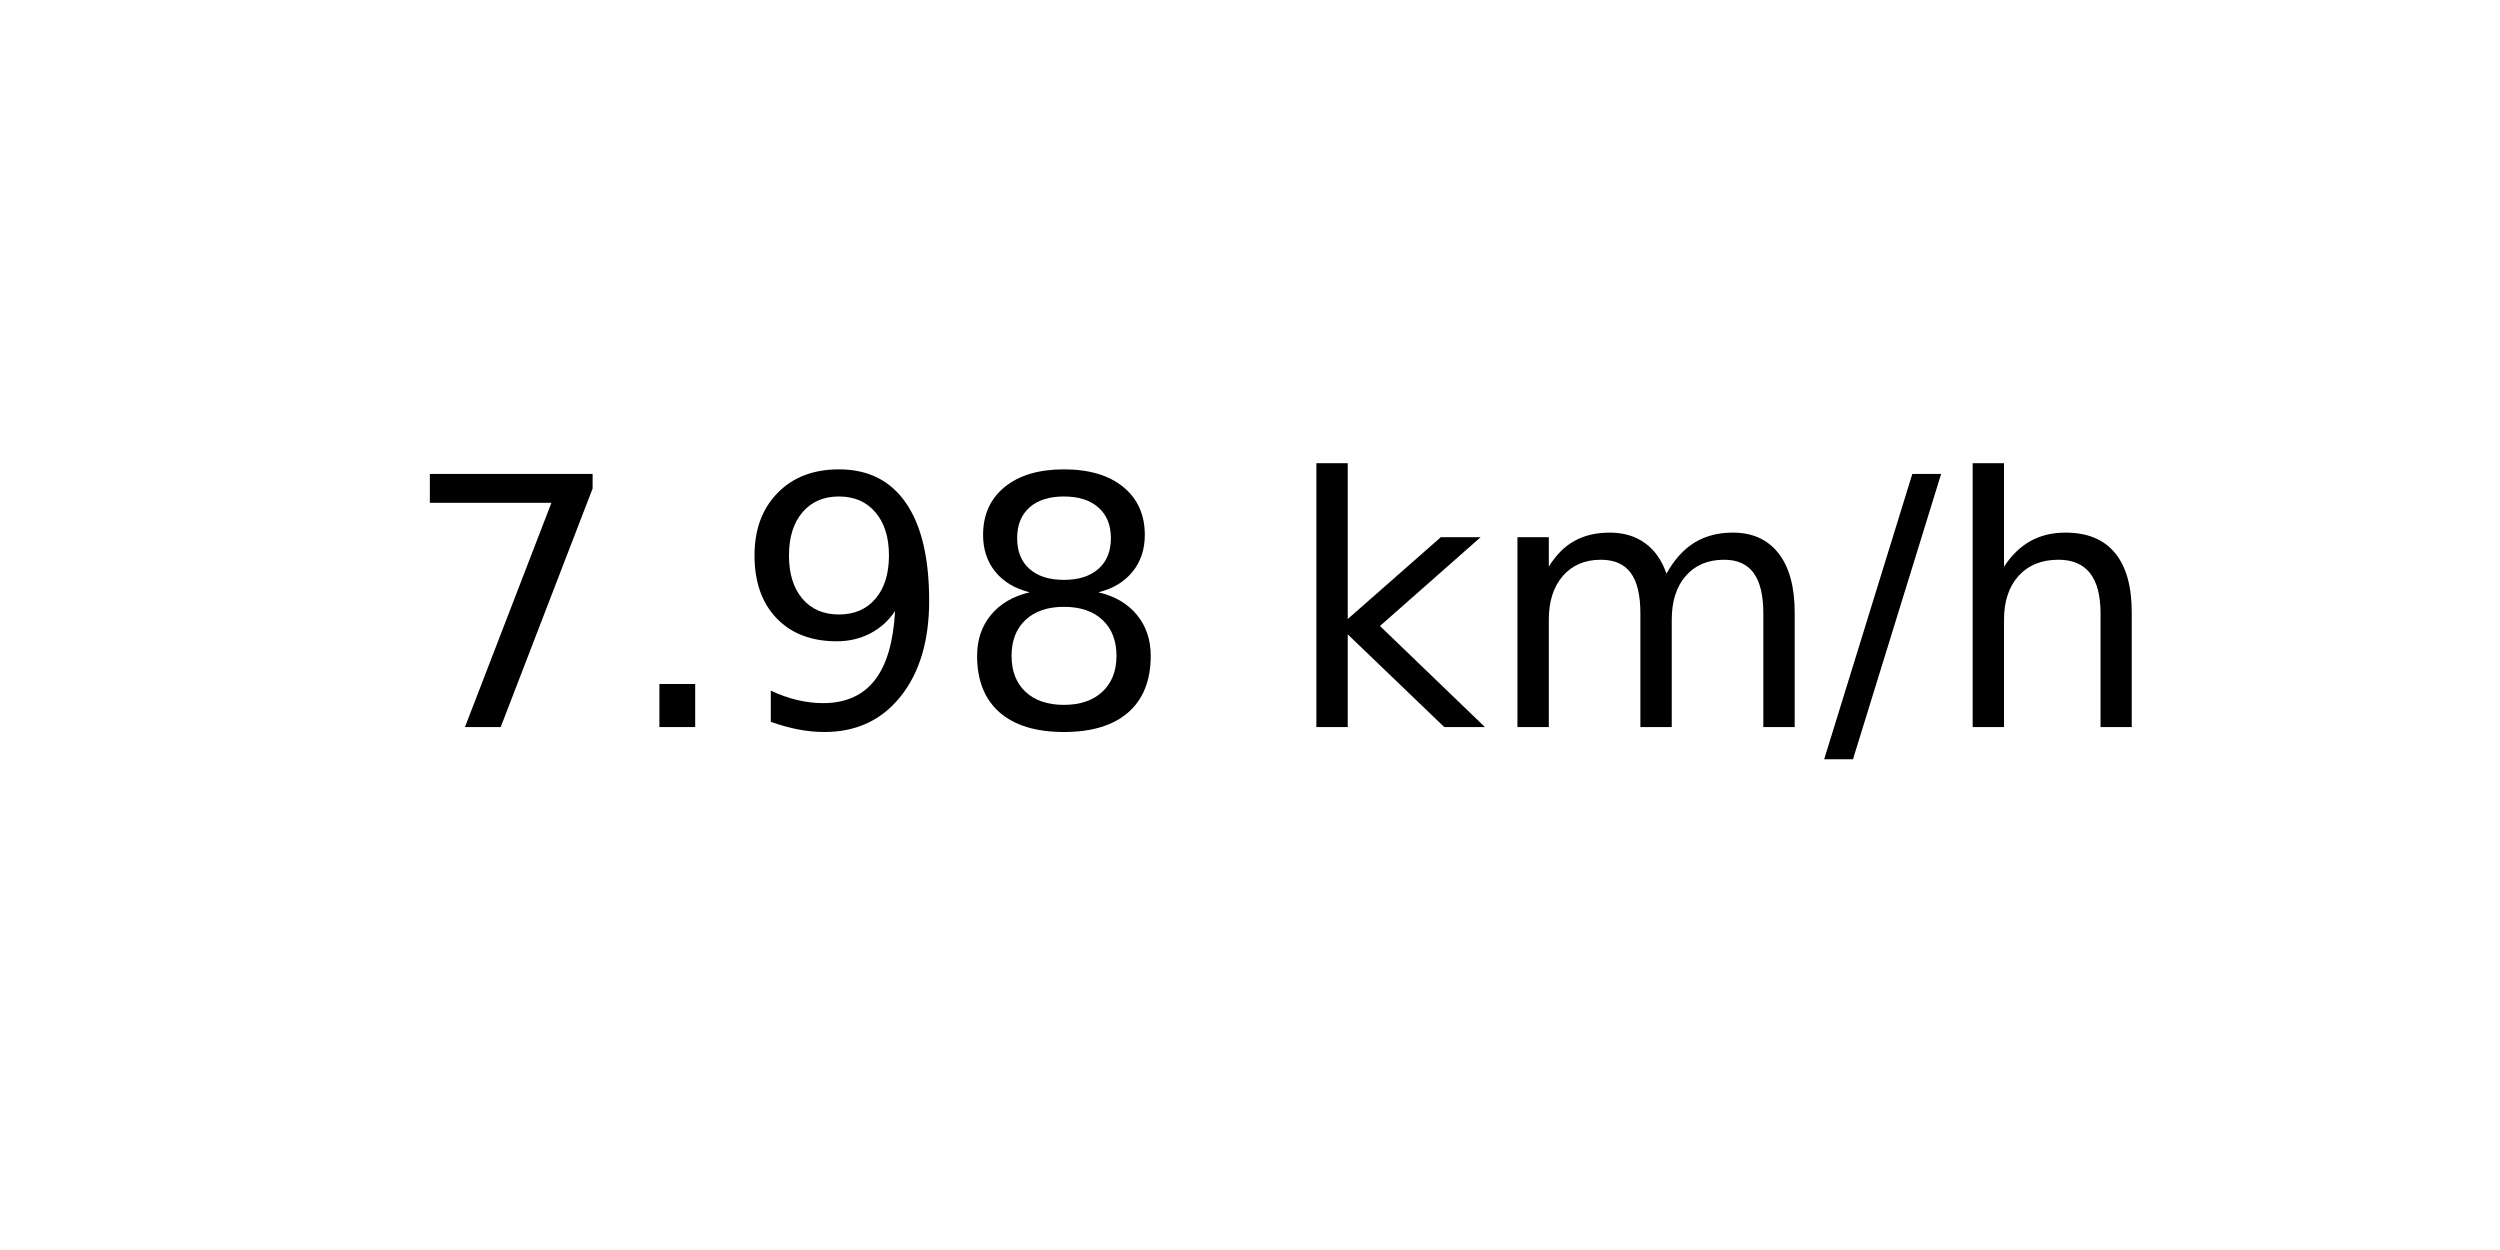
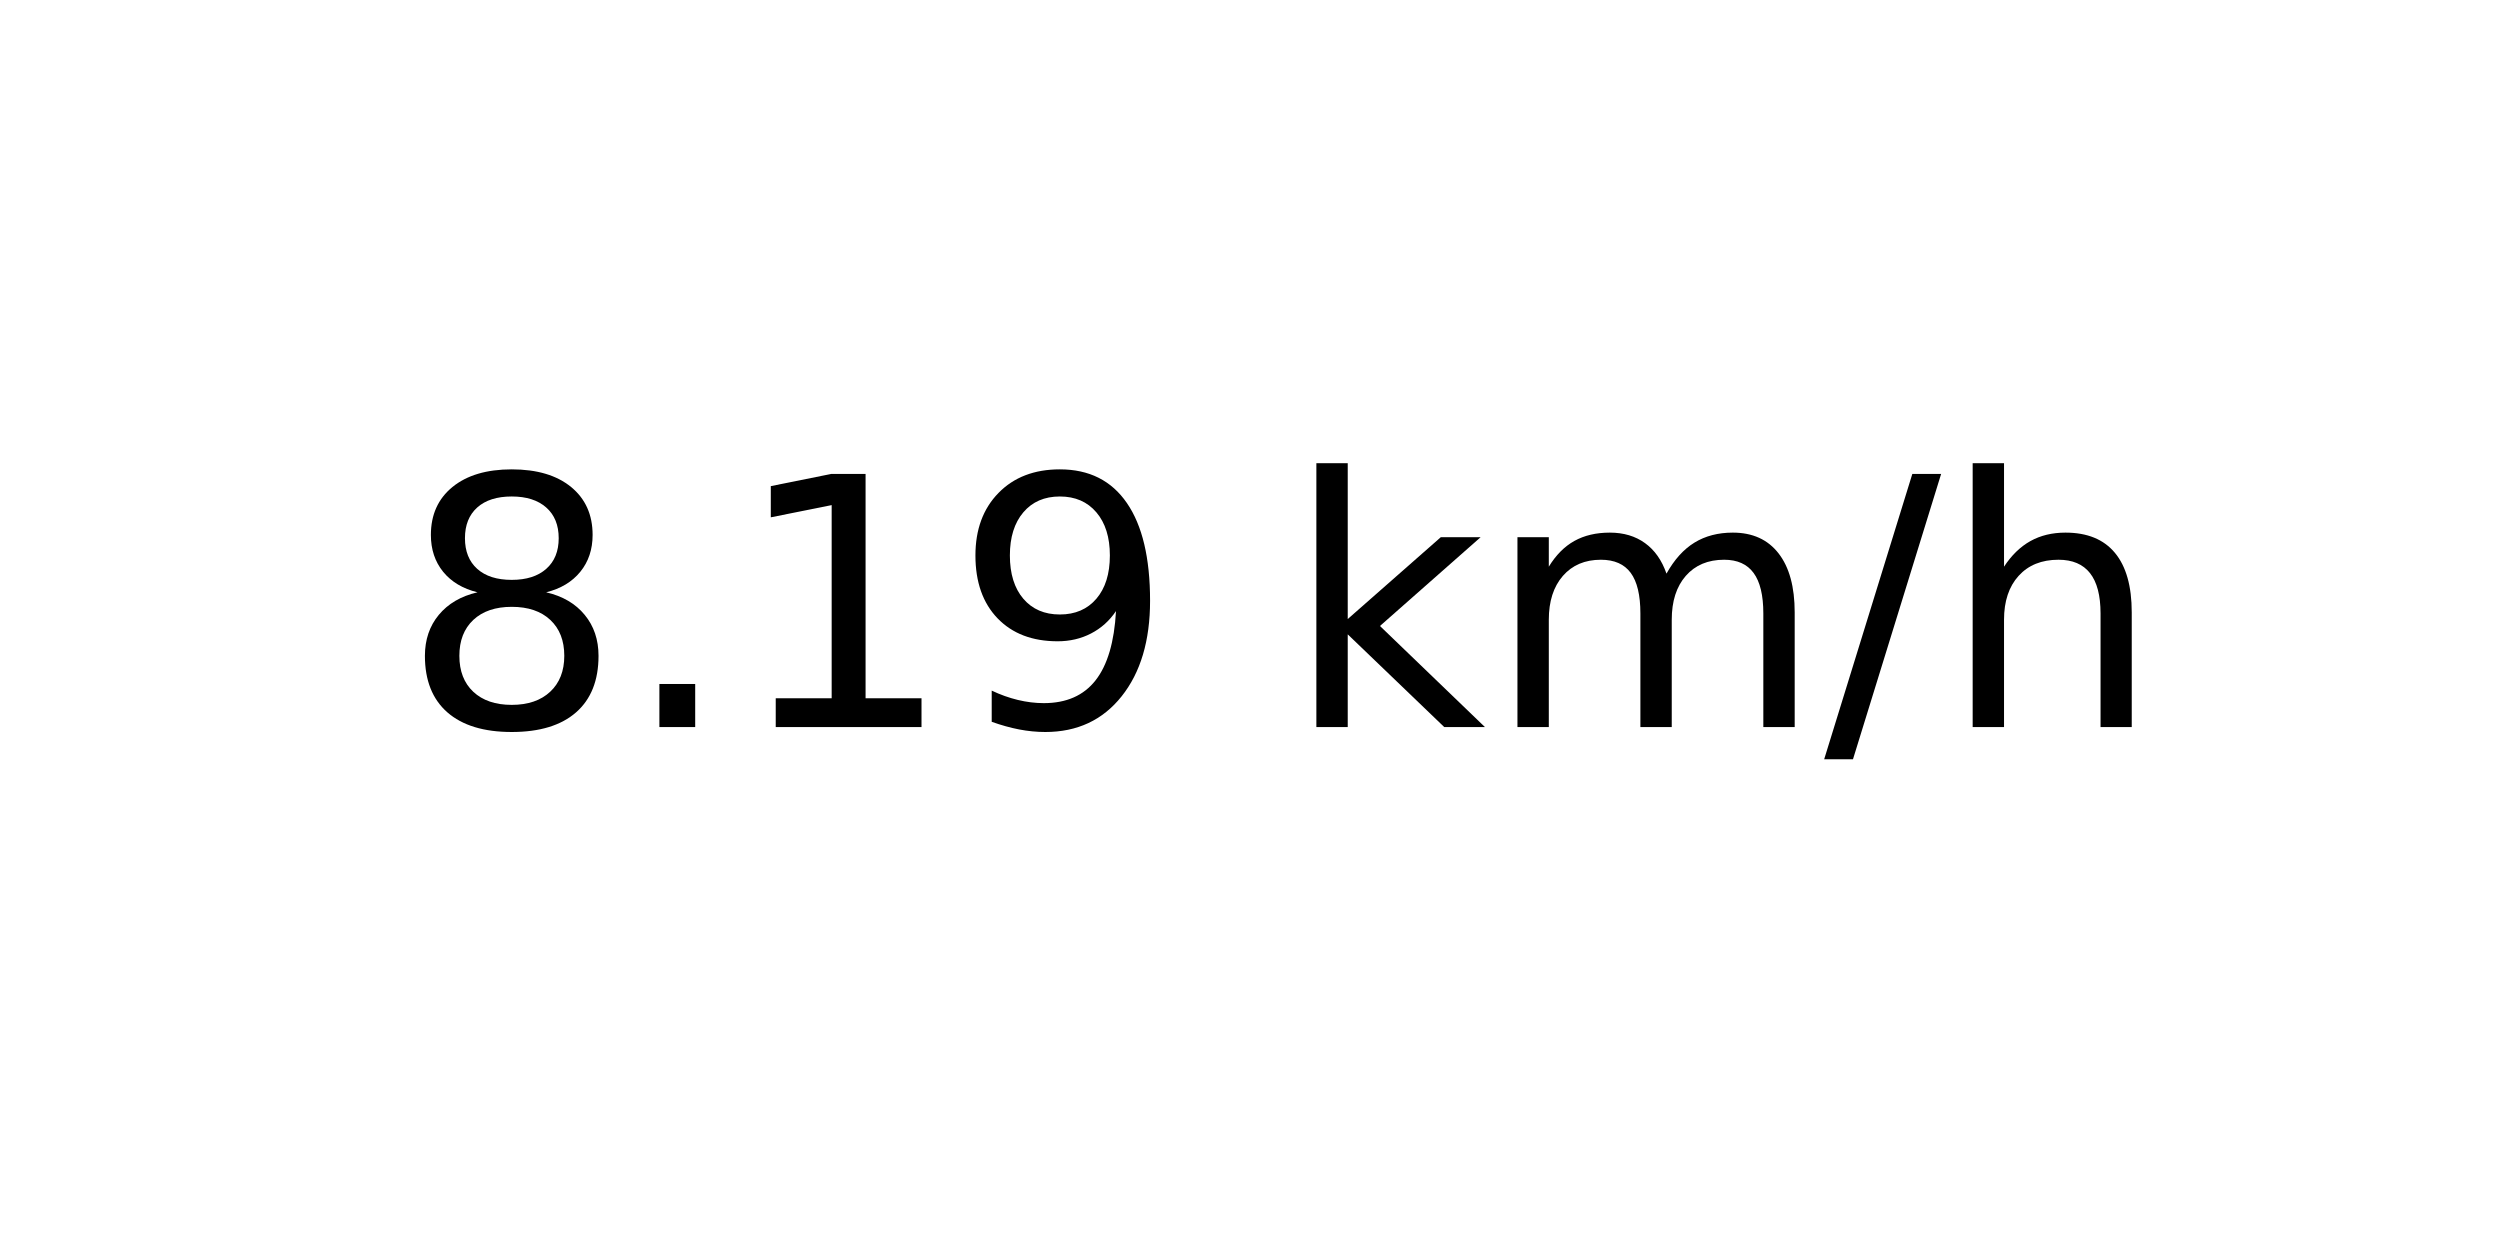
<svg xmlns="http://www.w3.org/2000/svg" xmlns:xlink="http://www.w3.org/1999/xlink" width="72pt" height="36pt" viewBox="0 0 72 36" version="1.1">
  <defs>
    <style type="text/css">*{stroke-linejoin: round; stroke-linecap: butt}</style>
  </defs>
  <g id="figure_1">
    <g id="axes_1">
      <g id="text_1">
        <g transform="translate(11.55937 20.93937) scale(0.1 -0.1)">
          <defs>
-             <path id="DejaVuSans-37" d="M 525 4666  L 3525 4666  L 3525 4397  L 1831 0  L 1172 0  L 2766 4134  L 525 4134  L 525 4666  z " transform="scale(0.015625)" />
+             <path id="DejaVuSans-38" d="M 2034 2216  Q 1584 2216 1326 1975  Q 1069 1734 1069 1313  Q 1069 891 1326 650  Q 1584 409 2034 409  Q 2484 409 2743 651  Q 3003 894 3003 1313  Q 3003 1734 2745 1975  Q 2488 2216 2034 2216  z M 1403 2484  Q 997 2584 770 2862  Q 544 3141 544 3541  Q 544 4100 942 4425  Q 1341 4750 2034 4750  Q 2731 4750 3128 4425  Q 3525 4100 3525 3541  Q 3525 3141 3298 2862  Q 3072 2584 2669 2484  Q 3125 2378 3379 2068  Q 3634 1759 3634 1313  Q 3634 634 3220 271  Q 2806 -91 2034 -91  Q 1263 -91 848 271  Q 434 634 434 1313  Q 434 1759 690 2068  Q 947 2378 1403 2484  z M 1172 3481  Q 1172 3119 1398 2916  Q 1625 2713 2034 2713  Q 2441 2713 2670 2916  Q 2900 3119 2900 3481  Q 2900 3844 2670 4047  Q 2441 4250 2034 4250  Q 1625 4250 1398 4047  Q 1172 3844 1172 3481  z " transform="scale(0.015625)" />
            <path id="DejaVuSans-2e" d="M 684 794  L 1344 794  L 1344 0  L 684 0  L 684 794  z " transform="scale(0.015625)" />
+             <path id="DejaVuSans-31" d="M 794 531  L 1825 531  L 1825 4091  L 703 3866  L 703 4441  L 1819 4666  L 2450 4666  L 2450 531  L 3481 531  L 3481 0  L 794 0  L 794 531  z " transform="scale(0.015625)" />
            <path id="DejaVuSans-39" d="M 703 97  L 703 672  Q 941 559 1184 500  Q 1428 441 1663 441  Q 2288 441 2617 861  Q 2947 1281 2994 2138  Q 2813 1869 2534 1725  Q 2256 1581 1919 1581  Q 1219 1581 811 2004  Q 403 2428 403 3163  Q 403 3881 828 4315  Q 1253 4750 1959 4750  Q 2769 4750 3195 4129  Q 3622 3509 3622 2328  Q 3622 1225 3098 567  Q 2575 -91 1691 -91  Q 1453 -91 1209 -44  Q 966 3 703 97  z M 1959 2075  Q 2384 2075 2632 2365  Q 2881 2656 2881 3163  Q 2881 3666 2632 3958  Q 2384 4250 1959 4250  Q 1534 4250 1286 3958  Q 1038 3666 1038 3163  Q 1038 2656 1286 2365  Q 1534 2075 1959 2075  z " transform="scale(0.015625)" />
-             <path id="DejaVuSans-38" d="M 2034 2216  Q 1584 2216 1326 1975  Q 1069 1734 1069 1313  Q 1069 891 1326 650  Q 1584 409 2034 409  Q 2484 409 2743 651  Q 3003 894 3003 1313  Q 3003 1734 2745 1975  Q 2488 2216 2034 2216  z M 1403 2484  Q 997 2584 770 2862  Q 544 3141 544 3541  Q 544 4100 942 4425  Q 1341 4750 2034 4750  Q 2731 4750 3128 4425  Q 3525 4100 3525 3541  Q 3525 3141 3298 2862  Q 3072 2584 2669 2484  Q 3125 2378 3379 2068  Q 3634 1759 3634 1313  Q 3634 634 3220 271  Q 2806 -91 2034 -91  Q 1263 -91 848 271  Q 434 634 434 1313  Q 434 1759 690 2068  Q 947 2378 1403 2484  z M 1172 3481  Q 1172 3119 1398 2916  Q 1625 2713 2034 2713  Q 2441 2713 2670 2916  Q 2900 3119 2900 3481  Q 2900 3844 2670 4047  Q 2441 4250 2034 4250  Q 1625 4250 1398 4047  Q 1172 3844 1172 3481  z " transform="scale(0.015625)" />
            <path id="DejaVuSans-20" transform="scale(0.015625)" />
            <path id="DejaVuSans-6b" d="M 581 4863  L 1159 4863  L 1159 1991  L 2875 3500  L 3609 3500  L 1753 1863  L 3688 0  L 2938 0  L 1159 1709  L 1159 0  L 581 0  L 581 4863  z " transform="scale(0.015625)" />
            <path id="DejaVuSans-6d" d="M 3328 2828  Q 3544 3216 3844 3400  Q 4144 3584 4550 3584  Q 5097 3584 5394 3201  Q 5691 2819 5691 2113  L 5691 0  L 5113 0  L 5113 2094  Q 5113 2597 4934 2840  Q 4756 3084 4391 3084  Q 3944 3084 3684 2787  Q 3425 2491 3425 1978  L 3425 0  L 2847 0  L 2847 2094  Q 2847 2600 2669 2842  Q 2491 3084 2119 3084  Q 1678 3084 1418 2786  Q 1159 2488 1159 1978  L 1159 0  L 581 0  L 581 3500  L 1159 3500  L 1159 2956  Q 1356 3278 1631 3431  Q 1906 3584 2284 3584  Q 2666 3584 2933 3390  Q 3200 3197 3328 2828  z " transform="scale(0.015625)" />
            <path id="DejaVuSans-2f" d="M 1625 4666  L 2156 4666  L 531 -594  L 0 -594  L 1625 4666  z " transform="scale(0.015625)" />
            <path id="DejaVuSans-68" d="M 3513 2113  L 3513 0  L 2938 0  L 2938 2094  Q 2938 2591 2744 2837  Q 2550 3084 2163 3084  Q 1697 3084 1428 2787  Q 1159 2491 1159 1978  L 1159 0  L 581 0  L 581 4863  L 1159 4863  L 1159 2956  Q 1366 3272 1645 3428  Q 1925 3584 2291 3584  Q 2894 3584 3203 3211  Q 3513 2838 3513 2113  z " transform="scale(0.015625)" />
          </defs>
-           <use xlink:href="#DejaVuSans-37" />
+           <use xlink:href="#DejaVuSans-38" />
          <use xlink:href="#DejaVuSans-2e" x="63.623" />
-           <use xlink:href="#DejaVuSans-39" x="95.41" />
-           <use xlink:href="#DejaVuSans-38" x="159.033" />
+           <use xlink:href="#DejaVuSans-31" x="95.41" />
+           <use xlink:href="#DejaVuSans-39" x="159.033" />
          <use xlink:href="#DejaVuSans-20" x="222.656" />
          <use xlink:href="#DejaVuSans-6b" x="254.443" />
          <use xlink:href="#DejaVuSans-6d" x="312.354" />
          <use xlink:href="#DejaVuSans-2f" x="409.766" />
          <use xlink:href="#DejaVuSans-68" x="443.457" />
        </g>
      </g>
    </g>
  </g>
</svg>
